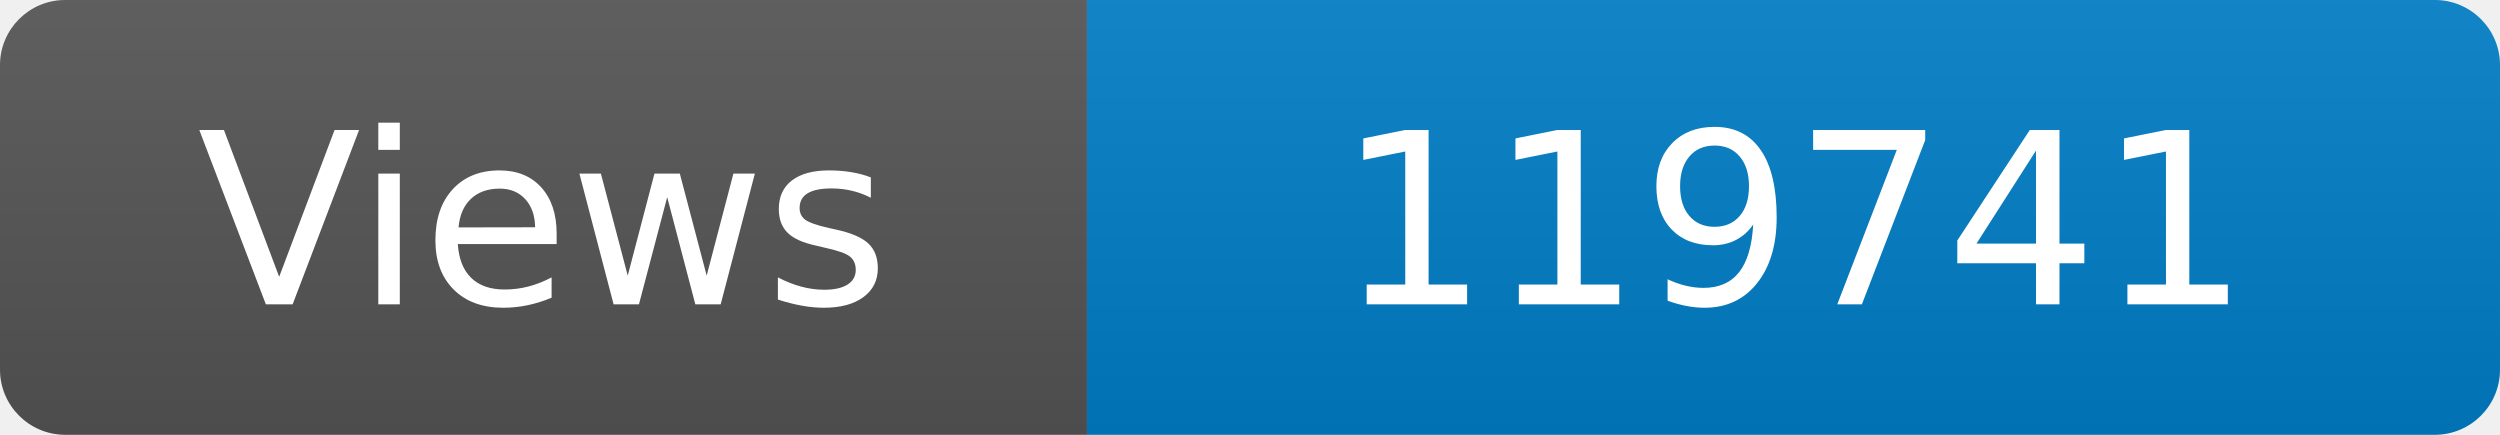
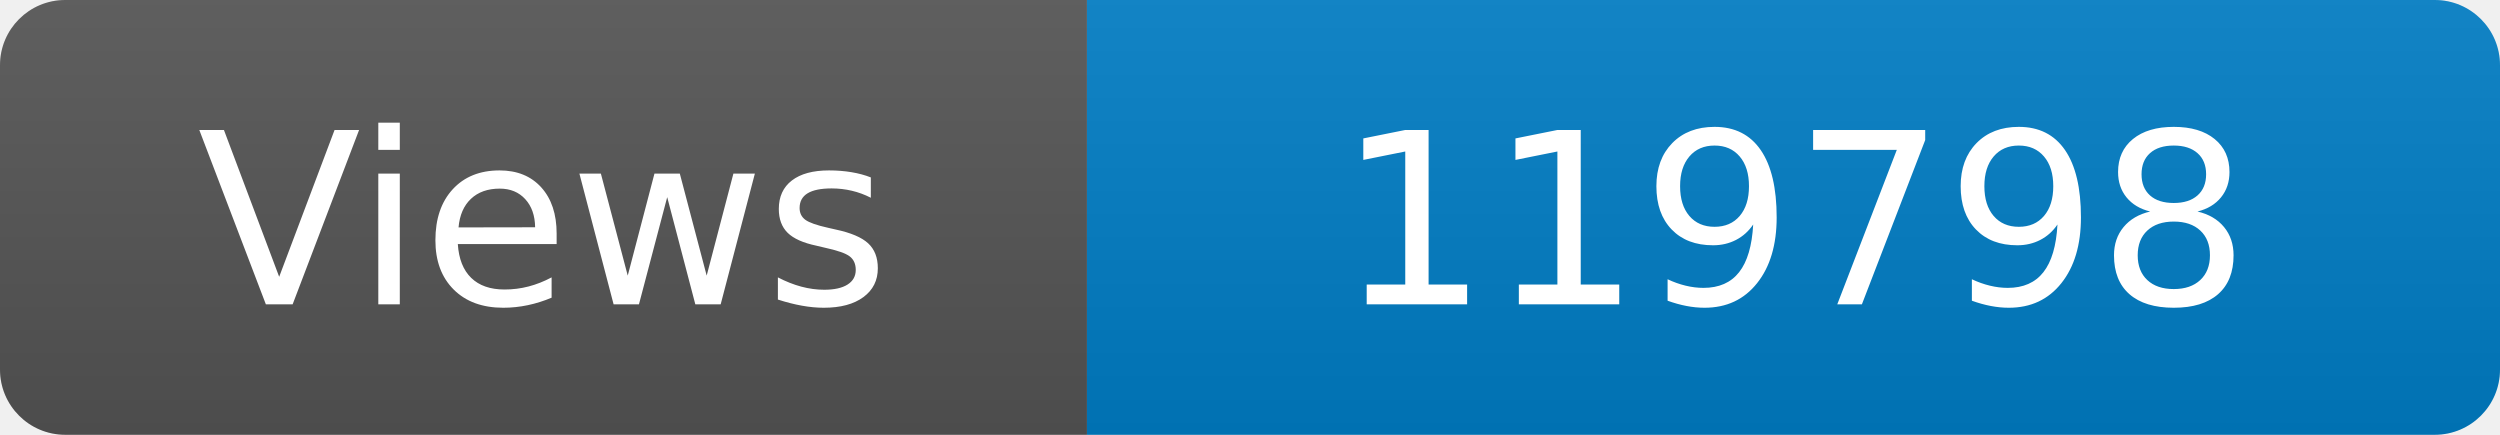
<svg xmlns="http://www.w3.org/2000/svg" width="115" height="20" role="img" aria-label="Maintained?: yes">
  <linearGradient id="s" x2="0" y2="100%">
    <stop offset="0" stop-color="#bbb" stop-opacity=".1" />
    <stop offset="1" stop-opacity=".1" />
  </linearGradient>
  <clipPath id="r">
    <rect width="115" height="20" rx="3" fill="#fff" />
  </clipPath>
  <g clip-path="url(#r)">
    <rect width="50" height="20" fill="#555" />
    <rect x="50" width="160" height="20" fill="#007ec6" />
    <rect width="115" height="20" fill="url(#s)" />
  </g>
  <g fill="#fff" text-anchor="middle" font-family="Verdana,Geneva,DejaVu Sans,sans-serif" font-size="110">
    <text x="250" y="140" transform="scale(.1)" fill="#fff">Views</text>
-     <text x="825" y="140" transform="scale(.1)" fill="#fff">119741</text>
+     <text x="825" y="140" transform="scale(.1)" fill="#fff">119798</text>
  </g>
</svg>
